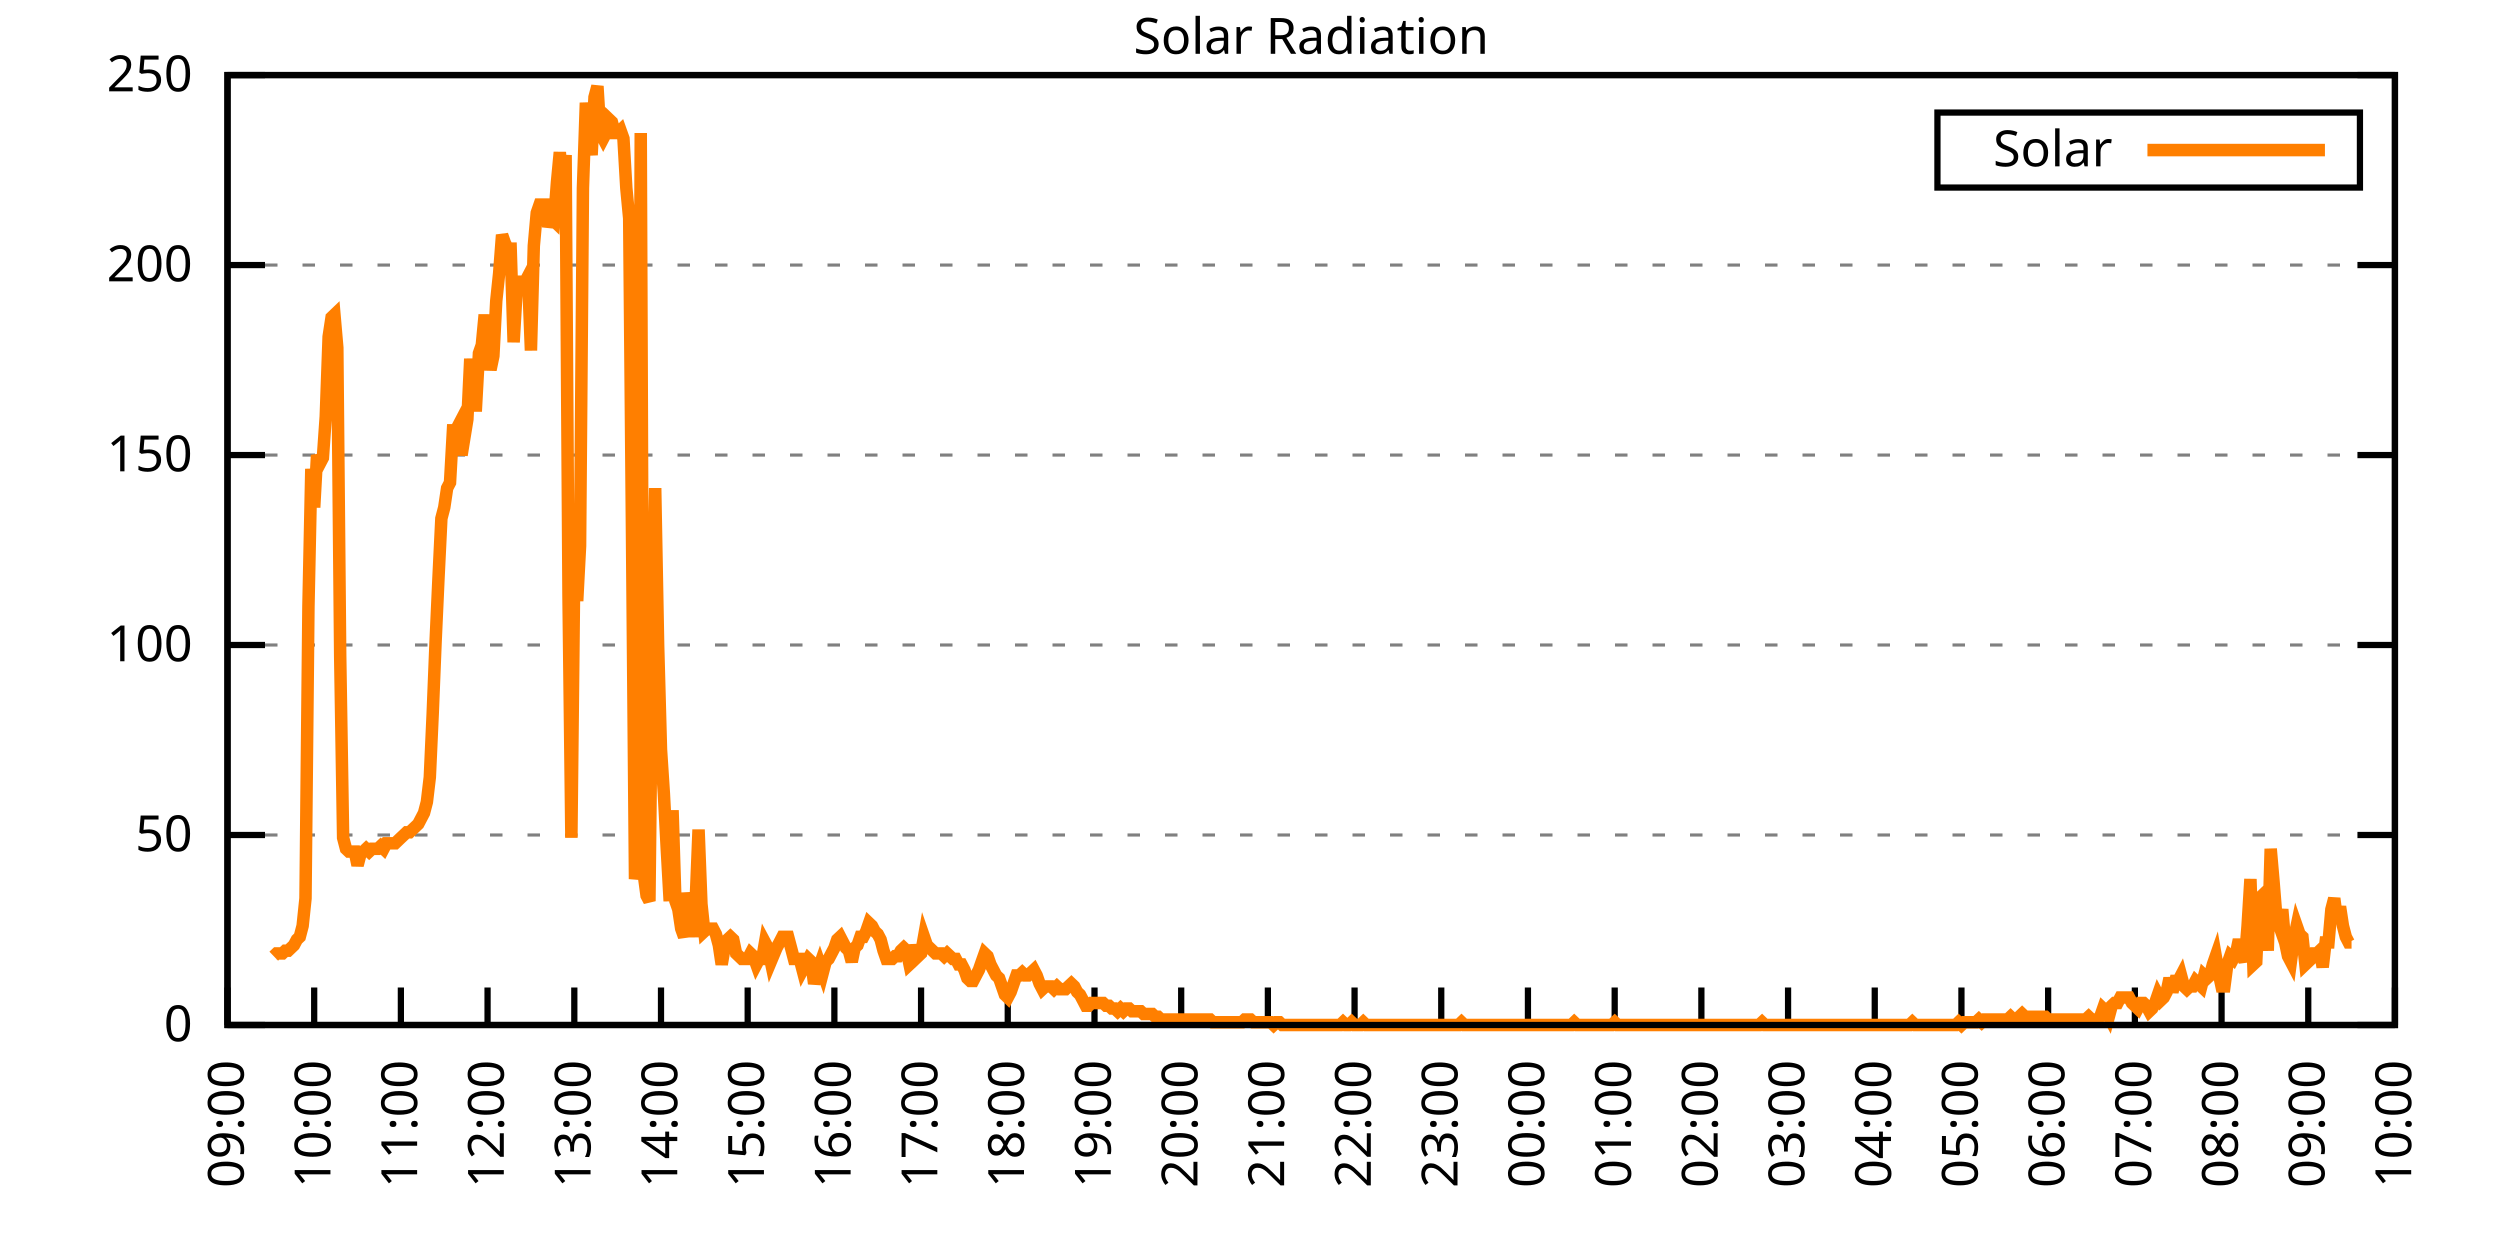
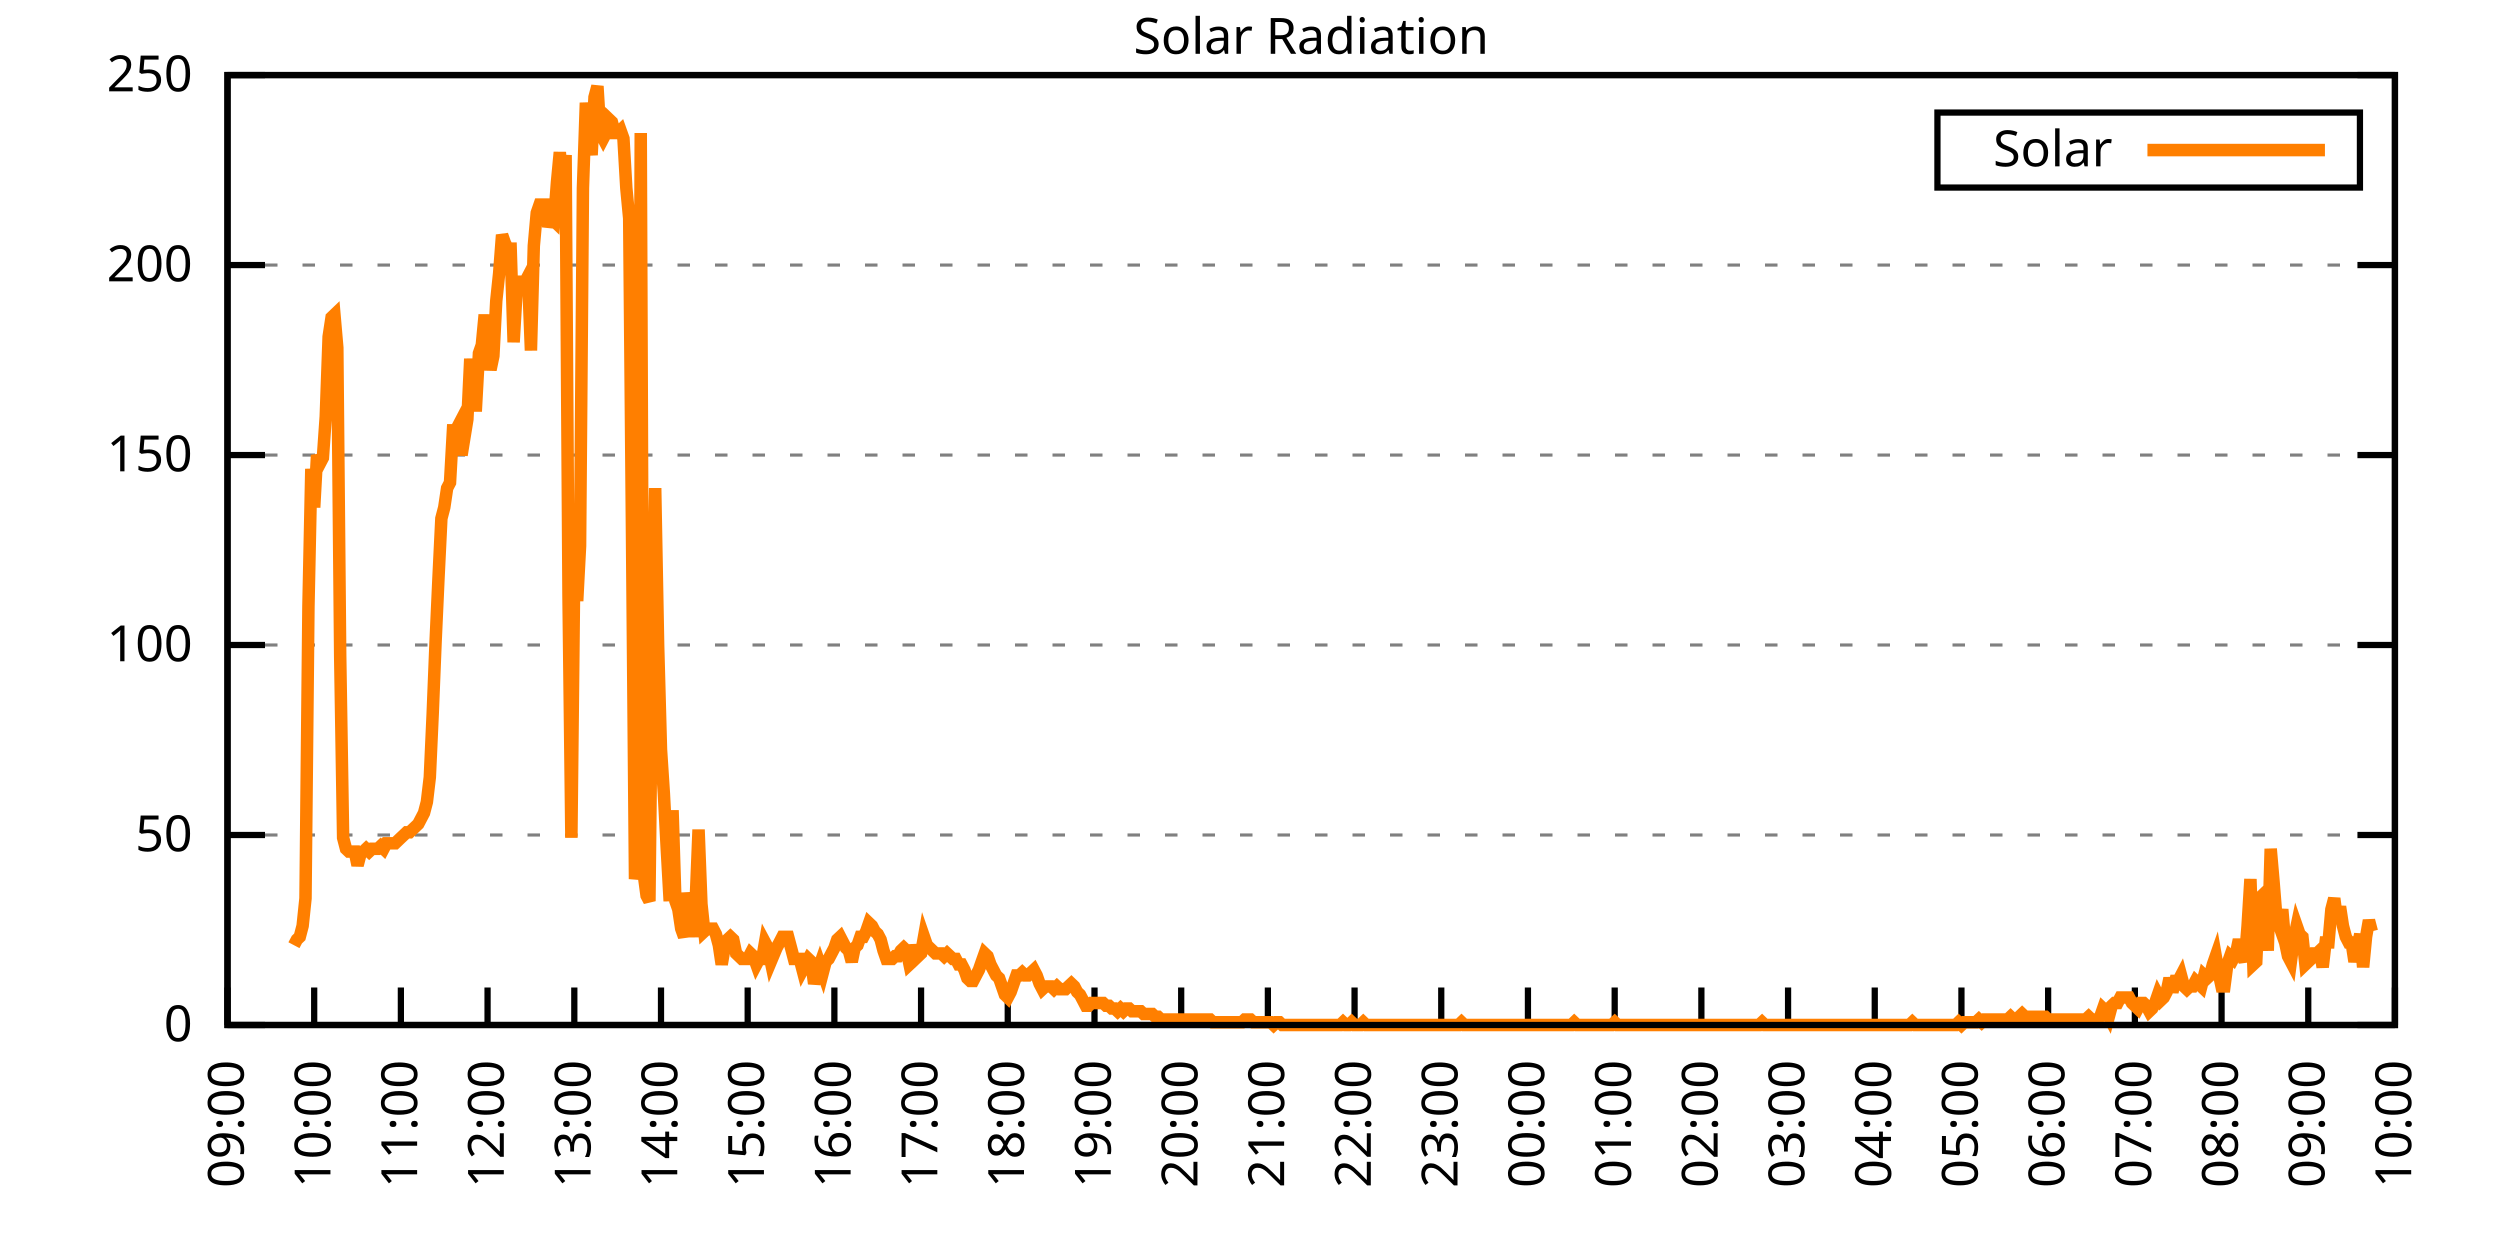
<svg xmlns="http://www.w3.org/2000/svg" xmlns:xlink="http://www.w3.org/1999/xlink" width="400" height="200" viewBox="0 0 400 200">
  <g id="gnuplot_canvas">
    <rect x="0" y="0" width="400" height="200" fill="none" />
    <defs>
      <circle id="gpDot" r="0.5" stroke-width="0.5" stroke="currentColor" />
      <path id="gpPt0" stroke-width="0.333" stroke="currentColor" d="M-1,0 h2 M0,-1 v2" />
      <path id="gpPt1" stroke-width="0.333" stroke="currentColor" d="M-1,-1 L1,1 M1,-1 L-1,1" />
      <path id="gpPt2" stroke-width="0.333" stroke="currentColor" d="M-1,0 L1,0 M0,-1 L0,1 M-1,-1 L1,1 M-1,1 L1,-1" />
      <rect id="gpPt3" stroke-width="0.333" stroke="currentColor" x="-1" y="-1" width="2" height="2" />
      <rect id="gpPt4" stroke-width="0.333" stroke="currentColor" fill="currentColor" x="-1" y="-1" width="2" height="2" />
      <circle id="gpPt5" stroke-width="0.333" stroke="currentColor" cx="0" cy="0" r="1" />
      <use xlink:href="#gpPt5" id="gpPt6" fill="currentColor" stroke="none" />
      <path id="gpPt7" stroke-width="0.333" stroke="currentColor" d="M0,-1.33 L-1.33,0.67 L1.33,0.67 z" />
      <use xlink:href="#gpPt7" id="gpPt8" fill="currentColor" stroke="none" />
      <use xlink:href="#gpPt7" id="gpPt9" stroke="currentColor" transform="rotate(180)" />
      <use xlink:href="#gpPt9" id="gpPt10" fill="currentColor" stroke="none" />
      <use xlink:href="#gpPt3" id="gpPt11" stroke="currentColor" transform="rotate(45)" />
      <use xlink:href="#gpPt11" id="gpPt12" fill="currentColor" stroke="none" />
      <path id="gpPt13" stroke-width="0.333" stroke="currentColor" d="M0,1.330 L1.265,0.411 L0.782,-1.067 L-0.782,-1.076 L-1.265,0.411 z" />
      <use xlink:href="#gpPt13" id="gpPt14" fill="currentColor" stroke="none" />
      <filter id="textbox" filterUnits="objectBoundingBox" x="0" y="0" height="1" width="1">
        <feFlood flood-color="white" flood-opacity="1" result="bgnd" />
        <feComposite in="SourceGraphic" in2="bgnd" operator="atop" />
      </filter>
      <filter id="greybox" filterUnits="objectBoundingBox" x="0" y="0" height="1" width="1">
        <feFlood flood-color="lightgrey" flood-opacity="1" result="grey" />
        <feComposite in="SourceGraphic" in2="grey" operator="atop" />
      </filter>
    </defs>
    <g fill="none" color="white" stroke="currentColor" stroke-width="1.00" stroke-linecap="butt" stroke-linejoin="miter">
</g>
    <g fill="none" color="black" stroke="currentColor" stroke-width="1.00" stroke-linecap="butt" stroke-linejoin="miter">
      <g stroke="none" shape-rendering="crispEdges">
        <polygon fill="rgb(255, 255, 255)" points="36.40,164.00 383.18,164.00 383.18,12.02 36.40,12.02 " />
      </g>
    </g>
    <g fill="none" color="black" stroke="currentColor" stroke-width="1.00" stroke-linecap="butt" stroke-linejoin="miter">
</g>
    <g fill="none" color="black" stroke="black" stroke-width="0.50" stroke-linecap="butt" stroke-linejoin="miter">
</g>
    <g fill="none" color="gray" stroke="currentColor" stroke-width="0.50" stroke-linecap="butt" stroke-linejoin="miter">
      <path stroke="gray" stroke-dasharray="2,4" class="gridline" d="M36.40,164.00 L383.19,164.00  " />
    </g>
    <g fill="none" color="gray" stroke="gray" stroke-width="1.00" stroke-linecap="butt" stroke-linejoin="miter">
</g>
    <g fill="none" color="black" stroke="currentColor" stroke-width="1.00" stroke-linecap="butt" stroke-linejoin="miter">
      <path stroke="black" d="M36.40,164.00 L42.40,164.00 M383.19,164.00 L377.19,164.00  " />
      <g transform="translate(30.80,166.60)" stroke="none" fill="black" font-family="Sans" font-size="8.00" text-anchor="end">
        <text>
          <tspan font-family="Sans"> 0</tspan>
        </text>
      </g>
    </g>
    <g fill="none" color="black" stroke="currentColor" stroke-width="1.00" stroke-linecap="butt" stroke-linejoin="miter">
</g>
    <g fill="none" color="black" stroke="black" stroke-width="0.50" stroke-linecap="butt" stroke-linejoin="miter">
</g>
    <g fill="none" color="gray" stroke="currentColor" stroke-width="0.50" stroke-linecap="butt" stroke-linejoin="miter">
      <path stroke="gray" stroke-dasharray="2,4" class="gridline" d="M36.40,133.60 L383.19,133.60  " />
    </g>
    <g fill="none" color="gray" stroke="gray" stroke-width="1.00" stroke-linecap="butt" stroke-linejoin="miter">
</g>
    <g fill="none" color="black" stroke="currentColor" stroke-width="1.00" stroke-linecap="butt" stroke-linejoin="miter">
      <path stroke="black" d="M36.40,133.60 L42.40,133.60 M383.19,133.60 L377.19,133.60  " />
      <g transform="translate(30.80,136.20)" stroke="none" fill="black" font-family="Sans" font-size="8.00" text-anchor="end">
        <text>
          <tspan font-family="Sans"> 50</tspan>
        </text>
      </g>
    </g>
    <g fill="none" color="black" stroke="currentColor" stroke-width="1.00" stroke-linecap="butt" stroke-linejoin="miter">
</g>
    <g fill="none" color="black" stroke="black" stroke-width="0.50" stroke-linecap="butt" stroke-linejoin="miter">
</g>
    <g fill="none" color="gray" stroke="currentColor" stroke-width="0.50" stroke-linecap="butt" stroke-linejoin="miter">
      <path stroke="gray" stroke-dasharray="2,4" class="gridline" d="M36.40,103.20 L383.19,103.20  " />
    </g>
    <g fill="none" color="gray" stroke="gray" stroke-width="1.00" stroke-linecap="butt" stroke-linejoin="miter">
</g>
    <g fill="none" color="black" stroke="currentColor" stroke-width="1.00" stroke-linecap="butt" stroke-linejoin="miter">
      <path stroke="black" d="M36.40,103.20 L42.40,103.20 M383.19,103.20 L377.19,103.20  " />
      <g transform="translate(30.80,105.80)" stroke="none" fill="black" font-family="Sans" font-size="8.00" text-anchor="end">
        <text>
          <tspan font-family="Sans"> 100</tspan>
        </text>
      </g>
    </g>
    <g fill="none" color="black" stroke="currentColor" stroke-width="1.00" stroke-linecap="butt" stroke-linejoin="miter">
</g>
    <g fill="none" color="black" stroke="black" stroke-width="0.50" stroke-linecap="butt" stroke-linejoin="miter">
</g>
    <g fill="none" color="gray" stroke="currentColor" stroke-width="0.50" stroke-linecap="butt" stroke-linejoin="miter">
      <path stroke="gray" stroke-dasharray="2,4" class="gridline" d="M36.40,72.81 L383.19,72.81  " />
    </g>
    <g fill="none" color="gray" stroke="gray" stroke-width="1.00" stroke-linecap="butt" stroke-linejoin="miter">
</g>
    <g fill="none" color="black" stroke="currentColor" stroke-width="1.00" stroke-linecap="butt" stroke-linejoin="miter">
      <path stroke="black" d="M36.40,72.81 L42.40,72.81 M383.19,72.81 L377.19,72.81  " />
      <g transform="translate(30.80,75.41)" stroke="none" fill="black" font-family="Sans" font-size="8.00" text-anchor="end">
        <text>
          <tspan font-family="Sans"> 150</tspan>
        </text>
      </g>
    </g>
    <g fill="none" color="black" stroke="currentColor" stroke-width="1.00" stroke-linecap="butt" stroke-linejoin="miter">
</g>
    <g fill="none" color="black" stroke="black" stroke-width="0.50" stroke-linecap="butt" stroke-linejoin="miter">
</g>
    <g fill="none" color="gray" stroke="currentColor" stroke-width="0.50" stroke-linecap="butt" stroke-linejoin="miter">
      <path stroke="gray" stroke-dasharray="2,4" class="gridline" d="M36.40,42.41 L383.19,42.41  " />
    </g>
    <g fill="none" color="gray" stroke="gray" stroke-width="1.00" stroke-linecap="butt" stroke-linejoin="miter">
</g>
    <g fill="none" color="black" stroke="currentColor" stroke-width="1.00" stroke-linecap="butt" stroke-linejoin="miter">
      <path stroke="black" d="M36.40,42.41 L42.40,42.41 M383.19,42.41 L377.19,42.41  " />
      <g transform="translate(30.80,45.01)" stroke="none" fill="black" font-family="Sans" font-size="8.00" text-anchor="end">
        <text>
          <tspan font-family="Sans"> 200</tspan>
        </text>
      </g>
    </g>
    <g fill="none" color="black" stroke="currentColor" stroke-width="1.00" stroke-linecap="butt" stroke-linejoin="miter">
</g>
    <g fill="none" color="black" stroke="black" stroke-width="0.50" stroke-linecap="butt" stroke-linejoin="miter">
</g>
    <g fill="none" color="gray" stroke="currentColor" stroke-width="0.50" stroke-linecap="butt" stroke-linejoin="miter">
      <path stroke="gray" stroke-dasharray="2,4" class="gridline" d="M36.40,12.01 L383.19,12.01  " />
    </g>
    <g fill="none" color="gray" stroke="gray" stroke-width="1.00" stroke-linecap="butt" stroke-linejoin="miter">
</g>
    <g fill="none" color="black" stroke="currentColor" stroke-width="1.00" stroke-linecap="butt" stroke-linejoin="miter">
      <path stroke="black" d="M36.40,12.01 L42.40,12.01 M383.19,12.01 L377.19,12.01  " />
      <g transform="translate(30.80,14.61)" stroke="none" fill="black" font-family="Sans" font-size="8.00" text-anchor="end">
        <text>
          <tspan font-family="Sans"> 250</tspan>
        </text>
      </g>
    </g>
    <g fill="none" color="black" stroke="currentColor" stroke-width="1.00" stroke-linecap="butt" stroke-linejoin="miter">
      <path stroke="black" d="M36.40,164.00 L36.40,158.00  " />
      <g transform="translate(39.00,169.60) rotate(270.00)" stroke="none" fill="black" font-family="Sans" font-size="8.00" text-anchor="end">
        <text>
          <tspan font-family="Sans">09:00</tspan>
        </text>
      </g>
    </g>
    <g fill="none" color="black" stroke="currentColor" stroke-width="1.00" stroke-linecap="butt" stroke-linejoin="miter">
      <path stroke="black" d="M50.27,164.00 L50.27,158.00  " />
      <g transform="translate(52.87,169.60) rotate(270.00)" stroke="none" fill="black" font-family="Sans" font-size="8.00" text-anchor="end">
        <text>
          <tspan font-family="Sans">10:00</tspan>
        </text>
      </g>
    </g>
    <g fill="none" color="black" stroke="currentColor" stroke-width="1.00" stroke-linecap="butt" stroke-linejoin="miter">
      <path stroke="black" d="M64.14,164.00 L64.14,158.00  " />
      <g transform="translate(66.74,169.60) rotate(270.00)" stroke="none" fill="black" font-family="Sans" font-size="8.00" text-anchor="end">
        <text>
          <tspan font-family="Sans">11:00</tspan>
        </text>
      </g>
    </g>
    <g fill="none" color="black" stroke="currentColor" stroke-width="1.00" stroke-linecap="butt" stroke-linejoin="miter">
      <path stroke="black" d="M78.01,164.00 L78.01,158.00  " />
      <g transform="translate(80.61,169.60) rotate(270.00)" stroke="none" fill="black" font-family="Sans" font-size="8.00" text-anchor="end">
        <text>
          <tspan font-family="Sans">12:00</tspan>
        </text>
      </g>
    </g>
    <g fill="none" color="black" stroke="currentColor" stroke-width="1.00" stroke-linecap="butt" stroke-linejoin="miter">
      <path stroke="black" d="M91.89,164.00 L91.89,158.00  " />
      <g transform="translate(94.49,169.60) rotate(270.00)" stroke="none" fill="black" font-family="Sans" font-size="8.00" text-anchor="end">
        <text>
          <tspan font-family="Sans">13:00</tspan>
        </text>
      </g>
    </g>
    <g fill="none" color="black" stroke="currentColor" stroke-width="1.00" stroke-linecap="butt" stroke-linejoin="miter">
      <path stroke="black" d="M105.76,164.00 L105.76,158.00  " />
      <g transform="translate(108.36,169.60) rotate(270.00)" stroke="none" fill="black" font-family="Sans" font-size="8.00" text-anchor="end">
        <text>
          <tspan font-family="Sans">14:00</tspan>
        </text>
      </g>
    </g>
    <g fill="none" color="black" stroke="currentColor" stroke-width="1.00" stroke-linecap="butt" stroke-linejoin="miter">
      <path stroke="black" d="M119.63,164.00 L119.63,158.00  " />
      <g transform="translate(122.23,169.60) rotate(270.00)" stroke="none" fill="black" font-family="Sans" font-size="8.00" text-anchor="end">
        <text>
          <tspan font-family="Sans">15:00</tspan>
        </text>
      </g>
    </g>
    <g fill="none" color="black" stroke="currentColor" stroke-width="1.00" stroke-linecap="butt" stroke-linejoin="miter">
      <path stroke="black" d="M133.50,164.00 L133.50,158.00  " />
      <g transform="translate(136.10,169.60) rotate(270.00)" stroke="none" fill="black" font-family="Sans" font-size="8.00" text-anchor="end">
        <text>
          <tspan font-family="Sans">16:00</tspan>
        </text>
      </g>
    </g>
    <g fill="none" color="black" stroke="currentColor" stroke-width="1.00" stroke-linecap="butt" stroke-linejoin="miter">
      <path stroke="black" d="M147.37,164.00 L147.37,158.00  " />
      <g transform="translate(149.97,169.60) rotate(270.00)" stroke="none" fill="black" font-family="Sans" font-size="8.00" text-anchor="end">
        <text>
          <tspan font-family="Sans">17:00</tspan>
        </text>
      </g>
    </g>
    <g fill="none" color="black" stroke="currentColor" stroke-width="1.00" stroke-linecap="butt" stroke-linejoin="miter">
      <path stroke="black" d="M161.24,164.00 L161.24,158.00  " />
      <g transform="translate(163.84,169.60) rotate(270.00)" stroke="none" fill="black" font-family="Sans" font-size="8.00" text-anchor="end">
        <text>
          <tspan font-family="Sans">18:00</tspan>
        </text>
      </g>
    </g>
    <g fill="none" color="black" stroke="currentColor" stroke-width="1.00" stroke-linecap="butt" stroke-linejoin="miter">
      <path stroke="black" d="M175.12,164.00 L175.12,158.00  " />
      <g transform="translate(177.72,169.60) rotate(270.00)" stroke="none" fill="black" font-family="Sans" font-size="8.00" text-anchor="end">
        <text>
          <tspan font-family="Sans">19:00</tspan>
        </text>
      </g>
    </g>
    <g fill="none" color="black" stroke="currentColor" stroke-width="1.00" stroke-linecap="butt" stroke-linejoin="miter">
      <path stroke="black" d="M188.99,164.00 L188.99,158.00  " />
      <g transform="translate(191.59,169.60) rotate(270.00)" stroke="none" fill="black" font-family="Sans" font-size="8.00" text-anchor="end">
        <text>
          <tspan font-family="Sans">20:00</tspan>
        </text>
      </g>
    </g>
    <g fill="none" color="black" stroke="currentColor" stroke-width="1.00" stroke-linecap="butt" stroke-linejoin="miter">
      <path stroke="black" d="M202.86,164.00 L202.86,158.00  " />
      <g transform="translate(205.46,169.60) rotate(270.00)" stroke="none" fill="black" font-family="Sans" font-size="8.00" text-anchor="end">
        <text>
          <tspan font-family="Sans">21:00</tspan>
        </text>
      </g>
    </g>
    <g fill="none" color="black" stroke="currentColor" stroke-width="1.00" stroke-linecap="butt" stroke-linejoin="miter">
      <path stroke="black" d="M216.73,164.00 L216.73,158.00  " />
      <g transform="translate(219.33,169.60) rotate(270.00)" stroke="none" fill="black" font-family="Sans" font-size="8.00" text-anchor="end">
        <text>
          <tspan font-family="Sans">22:00</tspan>
        </text>
      </g>
    </g>
    <g fill="none" color="black" stroke="currentColor" stroke-width="1.00" stroke-linecap="butt" stroke-linejoin="miter">
      <path stroke="black" d="M230.60,164.00 L230.60,158.00  " />
      <g transform="translate(233.20,169.60) rotate(270.00)" stroke="none" fill="black" font-family="Sans" font-size="8.00" text-anchor="end">
        <text>
          <tspan font-family="Sans">23:00</tspan>
        </text>
      </g>
    </g>
    <g fill="none" color="black" stroke="currentColor" stroke-width="1.00" stroke-linecap="butt" stroke-linejoin="miter">
      <path stroke="black" d="M244.47,164.00 L244.47,158.00  " />
      <g transform="translate(247.07,169.60) rotate(270.00)" stroke="none" fill="black" font-family="Sans" font-size="8.00" text-anchor="end">
        <text>
          <tspan font-family="Sans">00:00</tspan>
        </text>
      </g>
    </g>
    <g fill="none" color="black" stroke="currentColor" stroke-width="1.00" stroke-linecap="butt" stroke-linejoin="miter">
      <path stroke="black" d="M258.35,164.00 L258.35,158.00  " />
      <g transform="translate(260.95,169.60) rotate(270.00)" stroke="none" fill="black" font-family="Sans" font-size="8.00" text-anchor="end">
        <text>
          <tspan font-family="Sans">01:00</tspan>
        </text>
      </g>
    </g>
    <g fill="none" color="black" stroke="currentColor" stroke-width="1.00" stroke-linecap="butt" stroke-linejoin="miter">
      <path stroke="black" d="M272.22,164.00 L272.22,158.00  " />
      <g transform="translate(274.82,169.60) rotate(270.00)" stroke="none" fill="black" font-family="Sans" font-size="8.00" text-anchor="end">
        <text>
          <tspan font-family="Sans">02:00</tspan>
        </text>
      </g>
    </g>
    <g fill="none" color="black" stroke="currentColor" stroke-width="1.00" stroke-linecap="butt" stroke-linejoin="miter">
      <path stroke="black" d="M286.09,164.00 L286.09,158.00  " />
      <g transform="translate(288.69,169.60) rotate(270.00)" stroke="none" fill="black" font-family="Sans" font-size="8.00" text-anchor="end">
        <text>
          <tspan font-family="Sans">03:00</tspan>
        </text>
      </g>
    </g>
    <g fill="none" color="black" stroke="currentColor" stroke-width="1.00" stroke-linecap="butt" stroke-linejoin="miter">
      <path stroke="black" d="M299.96,164.00 L299.96,158.00  " />
      <g transform="translate(302.56,169.60) rotate(270.00)" stroke="none" fill="black" font-family="Sans" font-size="8.00" text-anchor="end">
        <text>
          <tspan font-family="Sans">04:00</tspan>
        </text>
      </g>
    </g>
    <g fill="none" color="black" stroke="currentColor" stroke-width="1.00" stroke-linecap="butt" stroke-linejoin="miter">
      <path stroke="black" d="M313.83,164.00 L313.83,158.00  " />
      <g transform="translate(316.43,169.60) rotate(270.00)" stroke="none" fill="black" font-family="Sans" font-size="8.00" text-anchor="end">
        <text>
          <tspan font-family="Sans">05:00</tspan>
        </text>
      </g>
    </g>
    <g fill="none" color="black" stroke="currentColor" stroke-width="1.00" stroke-linecap="butt" stroke-linejoin="miter">
      <path stroke="black" d="M327.70,164.00 L327.70,158.00  " />
      <g transform="translate(330.30,169.60) rotate(270.00)" stroke="none" fill="black" font-family="Sans" font-size="8.00" text-anchor="end">
        <text>
          <tspan font-family="Sans">06:00</tspan>
        </text>
      </g>
    </g>
    <g fill="none" color="black" stroke="currentColor" stroke-width="1.00" stroke-linecap="butt" stroke-linejoin="miter">
      <path stroke="black" d="M341.58,164.00 L341.58,158.00  " />
      <g transform="translate(344.18,169.60) rotate(270.00)" stroke="none" fill="black" font-family="Sans" font-size="8.00" text-anchor="end">
        <text>
          <tspan font-family="Sans">07:00</tspan>
        </text>
      </g>
    </g>
    <g fill="none" color="black" stroke="currentColor" stroke-width="1.00" stroke-linecap="butt" stroke-linejoin="miter">
      <path stroke="black" d="M355.45,164.00 L355.45,158.00  " />
      <g transform="translate(358.05,169.60) rotate(270.00)" stroke="none" fill="black" font-family="Sans" font-size="8.00" text-anchor="end">
        <text>
          <tspan font-family="Sans">08:00</tspan>
        </text>
      </g>
    </g>
    <g fill="none" color="black" stroke="currentColor" stroke-width="1.00" stroke-linecap="butt" stroke-linejoin="miter">
      <path stroke="black" d="M369.32,164.00 L369.32,158.00  " />
      <g transform="translate(371.92,169.60) rotate(270.00)" stroke="none" fill="black" font-family="Sans" font-size="8.00" text-anchor="end">
        <text>
          <tspan font-family="Sans">09:00</tspan>
        </text>
      </g>
    </g>
    <g fill="none" color="black" stroke="currentColor" stroke-width="1.00" stroke-linecap="butt" stroke-linejoin="miter">
      <path stroke="black" d="M383.19,164.00 L383.19,158.00  " />
      <g transform="translate(385.79,169.60) rotate(270.00)" stroke="none" fill="black" font-family="Sans" font-size="8.00" text-anchor="end">
        <text>
          <tspan font-family="Sans">10:00</tspan>
        </text>
      </g>
    </g>
    <g fill="none" color="black" stroke="currentColor" stroke-width="1.00" stroke-linecap="butt" stroke-linejoin="miter">
</g>
    <g fill="none" color="black" stroke="currentColor" stroke-width="1.00" stroke-linecap="butt" stroke-linejoin="miter">
      <path stroke="black" d="M36.40,12.01 L36.40,164.00 L383.19,164.00 L383.19,12.01 L36.40,12.01 Z  " />
    </g>
    <g fill="none" color="black" stroke="currentColor" stroke-width="1.00" stroke-linecap="butt" stroke-linejoin="miter">
</g>
    <g fill="none" color="black" stroke="currentColor" stroke-width="1.00" stroke-linecap="butt" stroke-linejoin="miter">
      <path stroke="black" d="M309.99,30.01 L309.99,18.01 L377.59,18.01 L377.59,30.01 L309.99,30.01 Z  " />
    </g>
    <g id="Solar_Radiation_plot_1">
      <g fill="none" color="white" stroke="black" stroke-width="2.00" stroke-linecap="butt" stroke-linejoin="miter">
</g>
      <g fill="none" color="black" stroke="currentColor" stroke-width="2.00" stroke-linecap="butt" stroke-linejoin="miter">
        <g transform="translate(337.99,26.61)" stroke="none" fill="black" font-family="Sans" font-size="8.00" text-anchor="end">
          <text>
            <tspan font-family="Sans">Solar</tspan>
          </text>
        </g>
      </g>
      <g fill="none" color="black" stroke="currentColor" stroke-width="2.00" stroke-linecap="butt" stroke-linejoin="miter">
-         <path stroke="rgb(255, 127,   0)" d="M343.59,24.01 L371.99,24.01 M43.80,152.99 L44.26,152.55 L44.72,152.55 L45.19,152.55 L45.65,152.11 L46.11,152.11   L46.57,151.67 L47.03,151.23 L47.50,150.34 L47.96,149.90 L48.42,148.14 L48.88,143.74 L49.35,97.05 L49.81,75.02   L50.27,81.19 L50.73,72.82 L51.20,74.14 L51.66,73.26 L52.12,66.65 L52.58,53.88 L53.05,50.79 L53.51,50.35   L53.97,55.64 L54.43,104.97 L54.90,134.05 L55.36,135.81 L55.82,136.25 L56.28,136.25 L56.75,136.25 L57.21,138.45   L57.67,136.69 L58.13,136.25 L58.59,135.81 L59.06,136.25 L59.52,135.81 L59.98,135.81 L60.44,135.81 L60.91,135.37   L61.37,135.81 L61.83,134.93 L62.29,134.93 L62.76,134.93 L63.22,134.93 L63.68,134.49 L64.14,134.05 L64.61,133.61   L65.07,133.17 L65.53,133.17 L65.99,132.73 L66.46,132.28 L66.92,131.84 L67.38,130.96 L67.84,130.08 L68.30,128.32   L68.77,124.36 L69.23,114.22 L69.69,102.77 L70.15,92.64 L70.62,82.95 L71.08,81.19 L71.54,78.10 L72.00,77.22   L72.47,68.85 L72.93,68.85 L73.39,67.97 L73.85,72.82 L74.78,67.09 L75.24,57.40 L75.70,64.89 L76.17,64.89   L76.63,56.52 L77.09,55.20 L77.55,50.35 L78.01,56.08 L78.48,59.16 L78.94,56.96 L79.40,48.15 L79.86,43.75   L80.33,37.58 L80.79,38.90 L81.25,39.78 L81.71,39.78 L82.18,54.76 L82.64,46.83 L83.10,45.07 L83.56,45.07   L84.03,45.07 L84.49,44.19 L84.95,56.08 L85.41,39.34 L85.88,34.06 L86.34,32.73 L86.80,32.73 L87.26,32.73   L87.72,36.26 L88.19,34.94 L88.65,35.38 L89.11,29.21 L89.57,24.36 L90.04,30.53 L90.50,24.81 L90.96,95.28   L91.42,134.05 L91.89,90.44 L92.35,96.16 L92.81,87.35 L93.27,30.09 L93.74,16.44 L94.20,21.28 L94.66,24.81   L95.12,15.55 L95.59,13.79 L96.05,21.28 L96.51,22.16 L96.97,21.28 L97.44,19.08 L97.90,19.52 L98.36,21.28   L98.82,21.28 L99.28,20.84 L99.75,22.16 L100.21,30.09 L100.67,34.94 L101.13,86.47 L101.60,140.65 L102.06,138.01   L102.52,21.28 L102.98,139.77 L103.45,143.30 L103.91,144.18 L104.37,101.89 L104.83,78.10 L105.30,103.21 L105.76,119.95   L106.22,127.00 L106.68,135.81 L107.15,144.18 L107.61,129.64 L108.07,144.18 L108.53,145.50 L108.99,148.58 L109.46,149.90   L109.92,142.86 L110.38,145.50 L110.84,149.90 L111.31,144.18 L111.77,132.73 L112.23,144.62 L112.69,149.02 L113.16,148.58   L114.08,148.58 L114.54,149.46 L115.01,151.23 L115.47,154.31 L115.93,151.67 L116.39,150.34 L116.86,149.90 L117.32,150.34   L117.78,152.55 L118.70,153.43 L119.17,153.43 L119.63,153.43 L120.09,152.55 L120.55,152.99 L121.02,154.31 L121.48,153.43   L121.94,153.43 L122.40,150.79 L122.87,151.67 L123.33,153.87 L124.25,151.67 L124.72,150.79 L125.18,149.90 L125.64,149.90   L126.10,149.90 L126.57,151.67 L127.03,153.43 L127.49,153.43 L127.95,153.43 L128.41,155.19 L128.88,154.31 L129.34,153.43   L129.80,153.87 L130.26,157.39 L130.73,155.63 L131.19,154.31 L131.65,155.63 L132.11,153.87 L132.58,153.43 L133.04,152.55   L133.50,151.67 L133.96,150.34 L134.43,149.90 L134.89,150.79 L135.35,151.67 L135.81,152.11 L136.28,153.87 L136.74,151.67   L137.20,151.23 L137.66,149.90 L138.13,149.90 L138.59,149.02 L139.05,147.70 L139.51,148.14 L139.97,149.02 L140.44,149.46   L140.90,150.34 L141.36,152.11 L141.82,153.43 L142.29,153.43 L142.75,153.43 L143.21,152.99 L143.67,152.99 L144.14,152.11   L144.60,151.67 L145.06,152.11 L145.52,154.31 L145.99,153.87 L146.45,151.23 L146.91,152.99 L147.37,152.55 L147.84,149.90   L148.30,151.23 L148.76,151.67 L149.22,152.11 L149.68,152.55 L150.15,152.55 L150.61,152.55 L151.07,152.99 L151.53,152.55   L152.00,152.99 L152.46,153.43 L152.92,153.43 L153.38,154.31 L153.85,154.31 L154.31,155.19 L154.77,156.51 L155.23,156.95   L155.70,156.95 L156.16,156.07 L156.62,155.19 L157.08,153.87 L157.55,152.55 L158.01,152.99 L158.47,154.31 L158.93,155.19   L159.39,156.07 L159.86,156.51 L160.32,157.83 L160.78,159.15 L161.24,159.60 L161.71,158.71 L162.17,157.39 L162.63,156.07   L163.09,156.07 L163.56,155.63 L164.02,156.07 L164.48,156.07 L164.94,155.63 L165.41,155.19 L165.87,156.07 L166.33,157.39   L166.79,158.27 L167.26,157.83 L167.72,157.83 L168.18,157.83 L168.64,158.27 L169.10,157.83 L169.57,158.27 L170.03,158.27   L170.49,158.27 L170.95,157.83 L171.42,157.39 L171.88,157.83 L172.34,158.71 L172.80,159.15 L173.27,160.04 L173.73,160.92   L174.19,160.92 L174.65,160.48 L175.12,160.48 L175.58,160.48 L176.04,160.48 L176.50,160.48 L176.97,160.92 L177.43,160.92   L177.89,161.36 L178.35,161.36 L178.82,161.80 L179.28,161.36 L179.74,161.80 L180.20,161.36 L180.66,161.36 L181.13,161.80   L181.59,161.80 L182.05,161.80 L182.51,161.80 L182.98,162.24 L183.44,162.24 L183.90,162.24 L184.36,162.24 L184.83,162.68   L185.29,162.68 L185.75,163.12 L186.21,163.12 L186.68,163.12 L187.14,163.12 L187.60,163.12 L188.06,163.12 L188.53,163.12   L188.99,163.12 L189.45,163.12 L189.91,163.12 L190.37,163.12 L190.84,163.12 L191.30,163.12 L191.76,163.12 L192.22,163.12   L192.69,163.12 L193.15,163.12 L193.61,163.12 L194.07,163.56 L194.54,163.56 L195.00,163.56 L195.46,163.56 L195.92,163.56   L196.39,163.56 L196.85,163.56 L197.31,163.56 L197.77,163.56 L198.24,163.56 L198.70,163.56 L199.16,163.12 L199.62,163.12   L200.08,163.12 L200.55,163.56 L201.01,163.56 L201.47,163.56 L201.93,163.56 L202.40,163.56 L202.86,163.56 L203.32,163.56   L203.78,164.00 L204.25,163.56 L204.71,163.56 L205.17,164.00 L205.63,164.00 L206.10,164.00 L206.56,164.00 L207.02,164.00   L207.48,164.00 L207.95,164.00 L208.41,164.00 L208.87,164.00 L209.33,164.00 L209.80,164.00 L210.26,164.00 L210.72,164.00   L211.18,164.00 L211.64,164.00 L212.11,164.00 L212.57,164.00 L213.03,164.00 L213.49,164.00 L213.96,164.00 L214.42,164.00   L214.88,163.56 L215.34,164.00 L215.81,164.00 L216.27,163.56 L216.73,164.00 L217.19,164.00 L217.66,164.00 L218.12,163.56   L218.58,164.00 L219.04,164.00 L219.51,164.00 L219.97,164.00 L220.43,164.00 L220.89,164.00 L221.35,164.00 L221.82,164.00   L222.28,164.00 L222.74,164.00 L223.20,164.00 L223.67,164.00 L224.13,164.00 L224.59,164.00 L225.05,164.00 L225.52,164.00   L225.98,164.00 L226.44,164.00 L226.90,164.00 L227.37,164.00 L227.83,164.00 L228.29,164.00 L228.75,164.00 L229.22,164.00   L229.68,164.00 L230.14,164.00 L230.60,164.00 L231.06,164.00 L231.53,164.00 L231.99,164.00 L232.45,164.00 L232.91,164.00   L233.38,164.00 L233.84,163.56 L234.30,164.00 L234.76,164.00 L235.23,164.00 L235.69,164.00 L236.15,164.00 L236.61,164.00   L237.08,164.00 L237.54,164.00 L238.00,164.00 L238.46,164.00 L238.93,164.00 L239.39,164.00 L239.85,164.00 L240.31,164.00   L240.77,164.00 L241.24,164.00 L241.70,164.00 L242.16,164.00 L242.62,164.00 L243.09,164.00 L243.55,164.00 L244.01,164.00   L244.47,164.00 L244.94,164.00 L245.40,164.00 L245.86,164.00 L246.32,164.00 L246.79,164.00 L247.25,164.00 L247.71,164.00   L248.17,164.00 L248.64,164.00 L249.10,164.00 L249.56,164.00 L250.02,164.00 L250.49,164.00 L250.95,164.00 L251.41,164.00   L251.87,163.56 L252.33,164.00 L252.80,164.00 L253.26,164.00 L253.72,164.00 L254.18,164.00 L254.65,164.00 L255.11,164.00   L255.57,164.00 L256.03,164.00 L256.50,164.00 L256.96,164.00 L257.42,164.00 L257.88,164.00 L258.35,163.56 L258.81,164.00   L259.27,164.00 L259.73,164.00 L260.20,164.00 L260.66,164.00 L261.12,164.00 L261.58,164.00 L262.04,164.00 L262.51,164.00   L262.97,164.00 L263.43,164.00 L263.89,164.00 L264.36,164.00 L264.82,164.00 L265.28,164.00 L265.74,164.00 L266.21,164.00   L266.67,164.00 L267.13,164.00 L267.59,164.00 L268.06,164.00 L268.52,164.00 L268.98,164.00 L269.44,164.00 L269.91,164.00   L270.37,164.00 L270.83,164.00 L271.29,164.00 L271.75,164.00 L272.22,164.00 L272.68,164.00 L273.14,164.00 L273.60,164.00   L274.07,164.00 L274.53,164.00 L274.99,164.00 L275.45,164.00 L275.92,164.00 L276.38,164.00 L276.84,164.00 L277.30,164.00   L277.77,164.00 L278.23,164.00 L278.69,164.00 L279.15,164.00 L279.62,164.00 L280.08,164.00 L280.54,164.00 L281.00,164.00   L281.46,164.00 L281.93,163.56 L282.39,164.00 L282.85,164.00 L283.31,164.00 L283.78,164.00 L284.24,164.00 L284.70,164.00   L285.16,164.00 L285.63,164.00 L286.09,164.00 L286.55,164.00 L287.01,164.00 L287.48,164.00 L287.94,164.00 L288.40,164.00   L288.86,164.00 L289.33,164.00 L289.79,164.00 L290.25,164.00 L290.71,164.00 L291.18,164.00 L291.64,164.00 L292.10,164.00   L292.56,164.00 L293.02,164.00 L293.49,164.00 L293.95,164.00 L294.41,164.00 L294.87,164.00 L295.34,164.00 L295.80,164.00   L296.26,164.00 L296.72,164.00 L297.19,164.00 L297.65,164.00 L298.11,164.00 L298.57,164.00 L299.04,164.00 L299.50,164.00   L299.96,164.00 L300.42,164.00 L300.89,164.00 L301.35,164.00 L301.81,164.00 L302.27,164.00 L302.73,164.00 L303.20,164.00   L303.66,164.00 L304.12,164.00 L304.58,164.00 L305.05,164.00 L305.51,164.00 L305.97,163.56 L306.43,164.00 L306.90,164.00   L307.36,164.00 L307.82,164.00 L308.28,164.00 L308.75,164.00 L309.21,164.00 L309.67,164.00 L310.13,164.00 L310.60,164.00   L311.06,164.00 L311.52,164.00 L311.98,164.00 L312.44,164.00 L312.91,164.00 L313.37,163.56 L313.83,164.00 L314.29,163.56   L314.76,163.56 L315.22,163.56 L315.68,163.56 L316.14,163.56 L316.61,163.12 L317.07,163.56 L317.53,163.12 L317.99,163.12   L318.46,163.12 L318.92,163.12 L319.38,163.12 L319.84,163.12 L320.31,163.12 L320.77,163.12 L321.23,163.12 L321.69,162.68   L322.15,163.12 L322.62,163.12 L323.08,162.68 L323.54,162.24 L324.00,162.68 L324.47,162.68 L324.93,162.68 L325.39,162.68   L325.85,162.68 L326.32,162.68 L326.78,162.68 L327.24,162.68 L327.70,163.12 L328.17,163.12 L328.63,163.12 L329.09,163.12   L329.55,163.12 L330.02,163.12 L330.48,163.12 L330.94,163.12 L331.40,163.12 L331.87,163.12 L332.33,163.12 L332.79,163.12   L333.25,163.12 L333.71,163.12 L334.18,162.68 L334.64,163.12 L335.10,163.12 L335.56,163.12 L336.03,162.68 L336.49,161.36   L336.95,161.80 L337.41,162.68 L337.88,160.92 L338.34,160.48 L338.80,160.48 L339.26,159.60 L339.73,159.60 L340.19,159.60   L340.65,159.60 L341.11,160.48 L341.58,160.92 L342.04,161.36 L342.50,160.48 L342.96,160.48 L343.42,160.92 L343.89,161.80   L344.35,161.36 L344.81,160.48 L345.27,159.15 L345.74,160.04 L346.20,159.60 L346.66,158.71 L347.12,156.51 L347.59,158.71   L348.05,156.95 L348.51,156.95 L348.97,156.07 L349.44,157.83 L349.90,158.27 L350.36,157.83 L350.82,157.83 L351.29,156.95   L351.75,157.39 L352.21,157.83 L352.67,156.07 L353.13,156.51 L353.60,156.07 L354.06,154.31 L354.52,152.99 L354.98,155.63   L355.45,157.83 L355.91,157.83 L356.37,154.31 L356.83,152.99 L357.30,153.43 L357.76,152.55 L358.22,150.34 L358.68,152.55   L359.15,153.87 L359.61,148.14 L360.07,140.65 L360.53,154.31 L361.00,153.87 L361.46,143.74 L361.92,143.30 L362.38,144.62   L362.84,152.11 L363.31,135.81 L363.77,141.09 L364.23,146.82 L364.69,148.14 L365.16,145.50 L365.62,150.79 L366.08,152.99   L366.54,153.87 L367.01,150.34 L367.47,148.14 L367.93,149.46 L368.39,149.90 L368.86,154.31 L369.32,153.87 L369.78,153.43   L370.24,152.55 L370.71,152.55 L371.17,152.11 L371.63,154.75 L372.09,150.79 L372.56,150.79 L373.02,145.50 L373.48,143.74   L373.94,147.26 L374.40,145.06 L374.87,148.14 L375.33,149.90 L375.79,150.79 L376.25,150.79  " />
+         <path stroke="rgb(255, 127,   0)" d="M343.59,24.01 L371.99,24.01 M47.03,151.23 L47.50,150.34 L47.96,149.90 L48.42,148.14 L48.88,143.74 L49.35,97.05   L49.81,75.02 L50.27,81.19 L50.73,72.82 L51.20,74.14 L51.66,73.26 L52.12,66.65 L52.58,53.88 L53.05,50.79   L53.51,50.35 L53.97,55.64 L54.43,104.97 L54.90,134.05 L55.36,135.81 L55.82,136.25 L56.28,136.25 L56.75,136.25   L57.21,138.45 L57.67,136.69 L58.13,136.25 L58.59,135.81 L59.06,136.25 L59.52,135.81 L59.98,135.81 L60.44,135.81   L60.91,135.37 L61.37,135.81 L61.83,134.93 L62.29,134.93 L62.76,134.93 L63.22,134.93 L63.68,134.49 L64.14,134.05   L64.61,133.61 L65.07,133.17 L65.53,133.17 L65.99,132.73 L66.46,132.28 L66.92,131.84 L67.38,130.96 L67.84,130.08   L68.30,128.32 L68.77,124.36 L69.23,114.22 L69.69,102.77 L70.15,92.64 L70.62,82.95 L71.08,81.19 L71.54,78.10   L72.00,77.22 L72.47,68.85 L72.93,68.85 L73.39,67.97 L73.85,72.82 L74.78,67.09 L75.24,57.40 L75.70,64.89   L76.17,64.89 L76.63,56.52 L77.09,55.20 L77.55,50.35 L78.01,56.08 L78.48,59.16 L78.94,56.96 L79.40,48.15   L79.86,43.75 L80.33,37.58 L80.79,38.90 L81.25,39.78 L81.71,39.78 L82.18,54.76 L82.64,46.83 L83.10,45.07   L83.56,45.07 L84.03,45.07 L84.49,44.19 L84.95,56.08 L85.41,39.34 L85.88,34.06 L86.34,32.73 L86.80,32.73   L87.26,32.73 L87.72,36.26 L88.19,34.94 L88.65,35.38 L89.11,29.21 L89.57,24.36 L90.04,30.53 L90.50,24.81   L90.96,95.28 L91.42,134.05 L91.89,90.44 L92.35,96.16 L92.81,87.35 L93.27,30.09 L93.74,16.44 L94.20,21.28   L94.66,24.81 L95.12,15.55 L95.59,13.79 L96.05,21.28 L96.51,22.16 L96.97,21.28 L97.44,19.08 L97.90,19.52   L98.36,21.28 L98.82,21.28 L99.28,20.84 L99.75,22.16 L100.21,30.09 L100.67,34.94 L101.13,86.47 L101.60,140.65   L102.06,138.01 L102.52,21.28 L102.98,139.77 L103.45,143.30 L103.91,144.18 L104.37,101.89 L104.83,78.10 L105.30,103.21   L105.76,119.95 L106.22,127.00 L106.68,135.81 L107.15,144.18 L107.61,129.64 L108.07,144.18 L108.53,145.50 L108.99,148.58   L109.46,149.90 L109.92,142.86 L110.38,145.50 L110.84,149.90 L111.31,144.18 L111.77,132.73 L112.23,144.62 L112.69,149.02   L113.16,148.58 L114.08,148.58 L114.54,149.46 L115.01,151.23 L115.47,154.31 L115.93,151.67 L116.39,150.34 L116.86,149.90   L117.32,150.34 L117.78,152.55 L118.70,153.43 L119.17,153.43 L119.63,153.43 L120.09,152.55 L120.55,152.99 L121.02,154.31   L121.48,153.43 L121.94,153.43 L122.40,150.79 L122.87,151.67 L123.33,153.87 L124.25,151.67 L124.72,150.79 L125.18,149.90   L125.64,149.90 L126.10,149.90 L126.57,151.67 L127.03,153.43 L127.49,153.43 L127.95,153.43 L128.41,155.19 L128.88,154.31   L129.34,153.43 L129.80,153.87 L130.26,157.39 L130.73,155.63 L131.19,154.31 L131.65,155.63 L132.11,153.87 L132.58,153.43   L133.04,152.55 L133.50,151.67 L133.96,150.34 L134.43,149.90 L134.89,150.79 L135.35,151.67 L135.81,152.11 L136.28,153.87   L136.74,151.67 L137.20,151.23 L137.66,149.90 L138.13,149.90 L138.59,149.02 L139.05,147.70 L139.51,148.14 L139.97,149.02   L140.44,149.46 L140.90,150.34 L141.36,152.11 L141.82,153.43 L142.29,153.43 L142.75,153.43 L143.21,152.99 L143.67,152.99   L144.14,152.11 L144.60,151.67 L145.06,152.11 L145.52,154.31 L145.99,153.87 L146.45,151.23 L146.91,152.99 L147.37,152.55   L147.84,149.90 L148.30,151.23 L148.76,151.67 L149.22,152.11 L149.68,152.55 L150.15,152.55 L150.61,152.55 L151.07,152.99   L151.53,152.55 L152.00,152.99 L152.46,153.43 L152.92,153.43 L153.38,154.31 L153.85,154.31 L154.31,155.19 L154.77,156.51   L155.23,156.95 L155.70,156.95 L156.16,156.07 L156.62,155.19 L157.08,153.87 L157.55,152.55 L158.01,152.99 L158.47,154.31   L158.93,155.19 L159.39,156.07 L159.86,156.51 L160.32,157.83 L160.78,159.15 L161.24,159.60 L161.71,158.71 L162.17,157.39   L162.63,156.07 L163.09,156.07 L163.56,155.63 L164.02,156.07 L164.48,156.07 L164.94,155.63 L165.41,155.19 L165.87,156.07   L166.33,157.39 L166.79,158.27 L167.26,157.83 L167.72,157.83 L168.18,157.83 L168.64,158.27 L169.10,157.83 L169.57,158.27   L170.03,158.27 L170.49,158.27 L170.95,157.83 L171.42,157.39 L171.88,157.83 L172.34,158.71 L172.80,159.15 L173.27,160.04   L173.73,160.92 L174.19,160.92 L174.65,160.48 L175.12,160.48 L175.58,160.48 L176.04,160.48 L176.50,160.48 L176.97,160.92   L177.43,160.92 L177.89,161.36 L178.35,161.36 L178.82,161.80 L179.28,161.36 L179.74,161.80 L180.20,161.36 L180.66,161.36   L181.13,161.80 L181.59,161.80 L182.05,161.80 L182.51,161.80 L182.98,162.24 L183.44,162.24 L183.90,162.24 L184.36,162.24   L184.83,162.68 L185.29,162.68 L185.75,163.12 L186.21,163.12 L186.68,163.12 L187.14,163.12 L187.60,163.12 L188.06,163.12   L188.53,163.12 L188.99,163.12 L189.45,163.12 L189.91,163.12 L190.37,163.12 L190.84,163.12 L191.30,163.12 L191.76,163.12   L192.22,163.12 L192.69,163.12 L193.15,163.12 L193.61,163.12 L194.07,163.56 L194.54,163.56 L195.00,163.56 L195.46,163.56   L195.92,163.56 L196.39,163.56 L196.85,163.56 L197.31,163.56 L197.77,163.56 L198.24,163.56 L198.70,163.56 L199.16,163.12   L199.62,163.12 L200.08,163.12 L200.55,163.56 L201.01,163.56 L201.47,163.56 L201.93,163.56 L202.40,163.56 L202.86,163.56   L203.32,163.56 L203.78,164.00 L204.25,163.56 L204.71,163.56 L205.17,164.00 L205.63,164.00 L206.10,164.00 L206.56,164.00   L207.02,164.00 L207.48,164.00 L207.95,164.00 L208.41,164.00 L208.87,164.00 L209.33,164.00 L209.80,164.00 L210.26,164.00   L210.72,164.00 L211.18,164.00 L211.64,164.00 L212.11,164.00 L212.57,164.00 L213.03,164.00 L213.49,164.00 L213.96,164.00   L214.42,164.00 L214.88,163.56 L215.34,164.00 L215.81,164.00 L216.27,163.56 L216.73,164.00 L217.19,164.00 L217.66,164.00   L218.12,163.56 L218.58,164.00 L219.04,164.00 L219.51,164.00 L219.97,164.00 L220.43,164.00 L220.89,164.00 L221.35,164.00   L221.82,164.00 L222.28,164.00 L222.74,164.00 L223.20,164.00 L223.67,164.00 L224.13,164.00 L224.59,164.00 L225.05,164.00   L225.52,164.00 L225.98,164.00 L226.44,164.00 L226.90,164.00 L227.37,164.00 L227.83,164.00 L228.29,164.00 L228.75,164.00   L229.22,164.00 L229.68,164.00 L230.14,164.00 L230.60,164.00 L231.06,164.00 L231.53,164.00 L231.99,164.00 L232.45,164.00   L232.91,164.00 L233.38,164.00 L233.84,163.56 L234.30,164.00 L234.76,164.00 L235.23,164.00 L235.69,164.00 L236.15,164.00   L236.61,164.00 L237.08,164.00 L237.54,164.00 L238.00,164.00 L238.46,164.00 L238.93,164.00 L239.39,164.00 L239.85,164.00   L240.31,164.00 L240.77,164.00 L241.24,164.00 L241.70,164.00 L242.16,164.00 L242.62,164.00 L243.09,164.00 L243.55,164.00   L244.01,164.00 L244.47,164.00 L244.94,164.00 L245.40,164.00 L245.86,164.00 L246.32,164.00 L246.79,164.00 L247.25,164.00   L247.71,164.00 L248.17,164.00 L248.64,164.00 L249.10,164.00 L249.56,164.00 L250.02,164.00 L250.49,164.00 L250.95,164.00   L251.41,164.00 L251.87,163.56 L252.33,164.00 L252.80,164.00 L253.26,164.00 L253.72,164.00 L254.18,164.00 L254.65,164.00   L255.11,164.00 L255.57,164.00 L256.03,164.00 L256.50,164.00 L256.96,164.00 L257.42,164.00 L257.88,164.00 L258.35,163.56   L258.81,164.00 L259.27,164.00 L259.73,164.00 L260.20,164.00 L260.66,164.00 L261.12,164.00 L261.58,164.00 L262.04,164.00   L262.51,164.00 L262.97,164.00 L263.43,164.00 L263.89,164.00 L264.36,164.00 L264.82,164.00 L265.28,164.00 L265.74,164.00   L266.21,164.00 L266.67,164.00 L267.13,164.00 L267.59,164.00 L268.06,164.00 L268.52,164.00 L268.98,164.00 L269.44,164.00   L269.91,164.00 L270.37,164.00 L270.83,164.00 L271.29,164.00 L271.75,164.00 L272.22,164.00 L272.68,164.00 L273.14,164.00   L273.60,164.00 L274.07,164.00 L274.53,164.00 L274.99,164.00 L275.45,164.00 L275.92,164.00 L276.38,164.00 L276.84,164.00   L277.30,164.00 L277.77,164.00 L278.23,164.00 L278.69,164.00 L279.15,164.00 L279.62,164.00 L280.08,164.00 L280.54,164.00   L281.00,164.00 L281.46,164.00 L281.93,163.56 L282.39,164.00 L282.85,164.00 L283.31,164.00 L283.78,164.00 L284.24,164.00   L284.70,164.00 L285.16,164.00 L285.63,164.00 L286.09,164.00 L286.55,164.00 L287.01,164.00 L287.48,164.00 L287.94,164.00   L288.40,164.00 L288.86,164.00 L289.33,164.00 L289.79,164.00 L290.25,164.00 L290.71,164.00 L291.18,164.00 L291.64,164.00   L292.10,164.00 L292.56,164.00 L293.02,164.00 L293.49,164.00 L293.95,164.00 L294.41,164.00 L294.87,164.00 L295.34,164.00   L295.80,164.00 L296.26,164.00 L296.72,164.00 L297.19,164.00 L297.65,164.00 L298.11,164.00 L298.57,164.00 L299.04,164.00   L299.50,164.00 L299.96,164.00 L300.42,164.00 L300.89,164.00 L301.35,164.00 L301.81,164.00 L302.27,164.00 L302.73,164.00   L303.20,164.00 L303.66,164.00 L304.12,164.00 L304.58,164.00 L305.05,164.00 L305.51,164.00 L305.97,163.56 L306.43,164.00   L306.90,164.00 L307.36,164.00 L307.82,164.00 L308.28,164.00 L308.75,164.00 L309.21,164.00 L309.67,164.00 L310.13,164.00   L310.60,164.00 L311.06,164.00 L311.52,164.00 L311.98,164.00 L312.44,164.00 L312.91,164.00 L313.37,163.56 L313.83,164.00   L314.29,163.56 L314.76,163.56 L315.22,163.56 L315.68,163.56 L316.14,163.56 L316.61,163.12 L317.07,163.56 L317.53,163.12   L317.99,163.12 L318.46,163.12 L318.92,163.12 L319.38,163.12 L319.84,163.12 L320.31,163.12 L320.77,163.12 L321.23,163.12   L321.69,162.68 L322.15,163.12 L322.62,163.12 L323.08,162.68 L323.54,162.24 L324.00,162.68 L324.47,162.68 L324.93,162.68   L325.39,162.68 L325.85,162.68 L326.32,162.68 L326.78,162.68 L327.24,162.68 L327.70,163.12 L328.17,163.12 L328.63,163.12   L329.09,163.12 L329.55,163.12 L330.02,163.12 L330.48,163.12 L330.94,163.12 L331.40,163.12 L331.87,163.12 L332.33,163.12   L332.79,163.12 L333.25,163.12 L333.71,163.12 L334.18,162.68 L334.64,163.12 L335.10,163.12 L335.56,163.12 L336.03,162.68   L336.49,161.36 L336.95,161.80 L337.41,162.68 L337.88,160.92 L338.34,160.48 L338.80,160.48 L339.26,159.60 L339.73,159.60   L340.19,159.60 L340.65,159.60 L341.11,160.48 L341.58,160.92 L342.04,161.36 L342.50,160.48 L342.96,160.48 L343.42,160.92   L343.89,161.80 L344.35,161.36 L344.81,160.48 L345.27,159.15 L345.74,160.04 L346.20,159.60 L346.66,158.71 L347.12,156.51   L347.59,158.71 L348.05,156.95 L348.51,156.95 L348.97,156.07 L349.44,157.83 L349.90,158.27 L350.36,157.83 L350.82,157.83   L351.29,156.95 L351.75,157.39 L352.21,157.83 L352.67,156.07 L353.13,156.51 L353.60,156.07 L354.06,154.31 L354.52,152.99   L354.98,155.63 L355.45,157.83 L355.91,157.83 L356.37,154.31 L356.83,152.99 L357.30,153.43 L357.76,152.55 L358.22,150.34   L358.68,152.55 L359.15,153.87 L359.61,148.14 L360.07,140.65 L360.53,154.31 L361.00,153.87 L361.46,143.74 L361.92,143.30   L362.38,144.62 L362.84,152.11 L363.31,135.81 L363.77,141.09 L364.23,146.82 L364.69,148.14 L365.16,145.50 L365.62,150.79   L366.08,152.99 L366.54,153.87 L367.01,150.34 L367.47,148.14 L367.93,149.46 L368.39,149.90 L368.86,154.31 L369.32,153.87   L369.78,153.43 L370.24,152.55 L370.71,152.55 L371.17,152.11 L371.63,154.75 L372.09,150.79 L372.56,150.79 L373.02,145.50   L373.48,143.74 L373.94,147.26 L374.40,145.06 L374.87,148.14 L375.33,149.90 L375.79,150.79 L376.25,150.79 L376.72,153.87   L377.18,151.67 L377.64,149.46 L378.10,154.75 L378.57,149.90 L379.03,147.26 L379.49,149.02  " />
      </g>
    </g>
    <g fill="none" color="black" stroke="currentColor" stroke-width="2.00" stroke-linecap="butt" stroke-linejoin="miter">
</g>
    <g fill="none" color="black" stroke="black" stroke-width="1.00" stroke-linecap="butt" stroke-linejoin="miter">
</g>
    <g fill="none" color="black" stroke="currentColor" stroke-width="1.00" stroke-linecap="butt" stroke-linejoin="miter">
      <path stroke="black" d="M36.40,12.01 L36.40,164.00 L383.19,164.00 L383.19,12.01 L36.40,12.01 Z  " />
      <g transform="translate(6.80,88.01) rotate(270.00)" stroke="none" fill="black" font-family="Sans" font-size="8.00" text-anchor="middle">
        <text />
      </g>
    </g>
    <g fill="none" color="black" stroke="currentColor" stroke-width="1.00" stroke-linecap="butt" stroke-linejoin="miter">
</g>
    <g fill="none" color="black" stroke="currentColor" stroke-width="1.00" stroke-linecap="butt" stroke-linejoin="miter">
      <g transform="translate(209.79,8.61)" stroke="none" fill="black" font-family="Sans" font-size="8.00" text-anchor="middle">
        <text>
          <tspan font-family="Sans">Solar Radiation</tspan>
        </text>
      </g>
    </g>
    <g fill="none" color="black" stroke="currentColor" stroke-width="1.00" stroke-linecap="butt" stroke-linejoin="miter">
</g>
  </g>
</svg>
